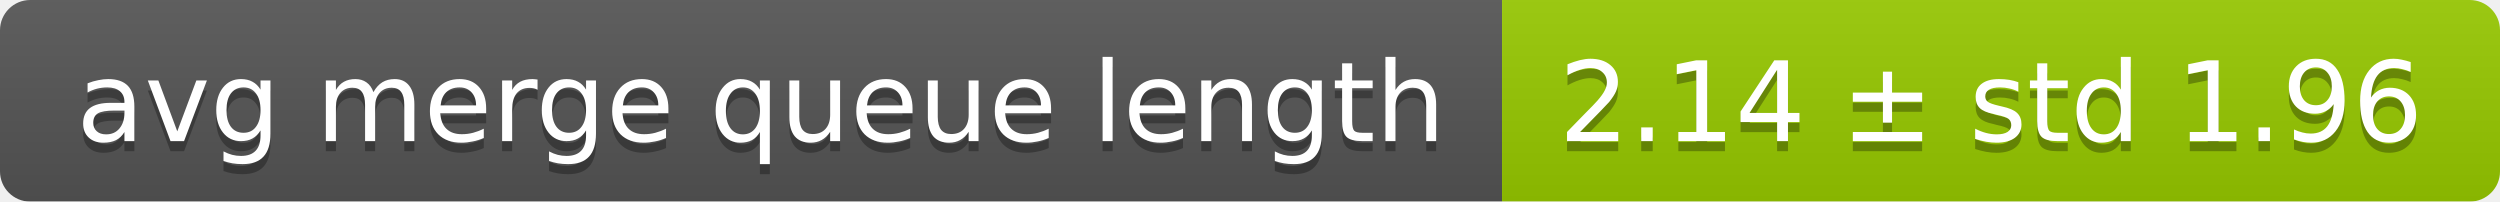
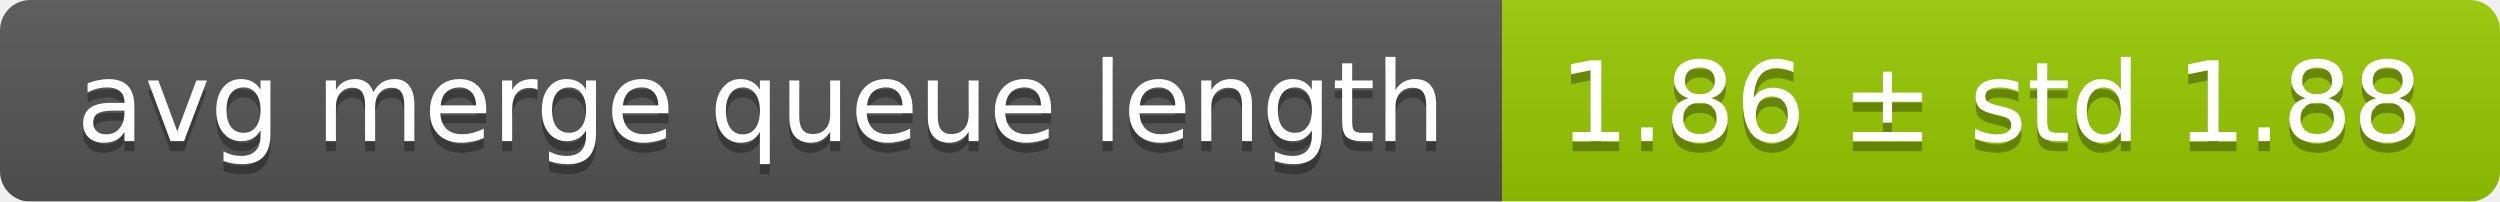
<svg xmlns="http://www.w3.org/2000/svg" width="248" height="20">
  <linearGradient id="smooth" x2="0" y2="100%">
    <stop offset="0" stop-color="#bbb" stop-opacity=".1" />
    <stop offset="1" stop-opacity=".1" />
  </linearGradient>
  <mask id="round">
    <rect width="248" height="20" rx="3" fill="#fff" />
  </mask>
  <g mask="url(#round)">
    <rect width="149" height="20" fill="#555" />
    <rect x="149" width="99" height="20" fill="#97ca00" />
    <rect width="248" height="20" fill="url(#smooth)" />
  </g>
  <g fill="#fff" text-anchor="middle" font-family="DejaVu Sans,Verdana,Geneva,sans-serif" font-size="11">
    <text x="75.5" y="15" fill="#010101" fill-opacity=".3">avg merge queue length</text>
    <text x="75.5" y="14">avg merge queue length</text>
-     <text x="197.5" y="15" fill="#010101" fill-opacity=".3">2.14 ± std 1.96</text>
-     <text x="197.5" y="14">2.14 ± std 1.96</text>
+     <text x="197.5" y="15" fill="#010101" fill-opacity=".3">1.86 ± std 1.88</text>
+     <text x="197.5" y="14">1.86 ± std 1.88</text>
  </g>
</svg>
